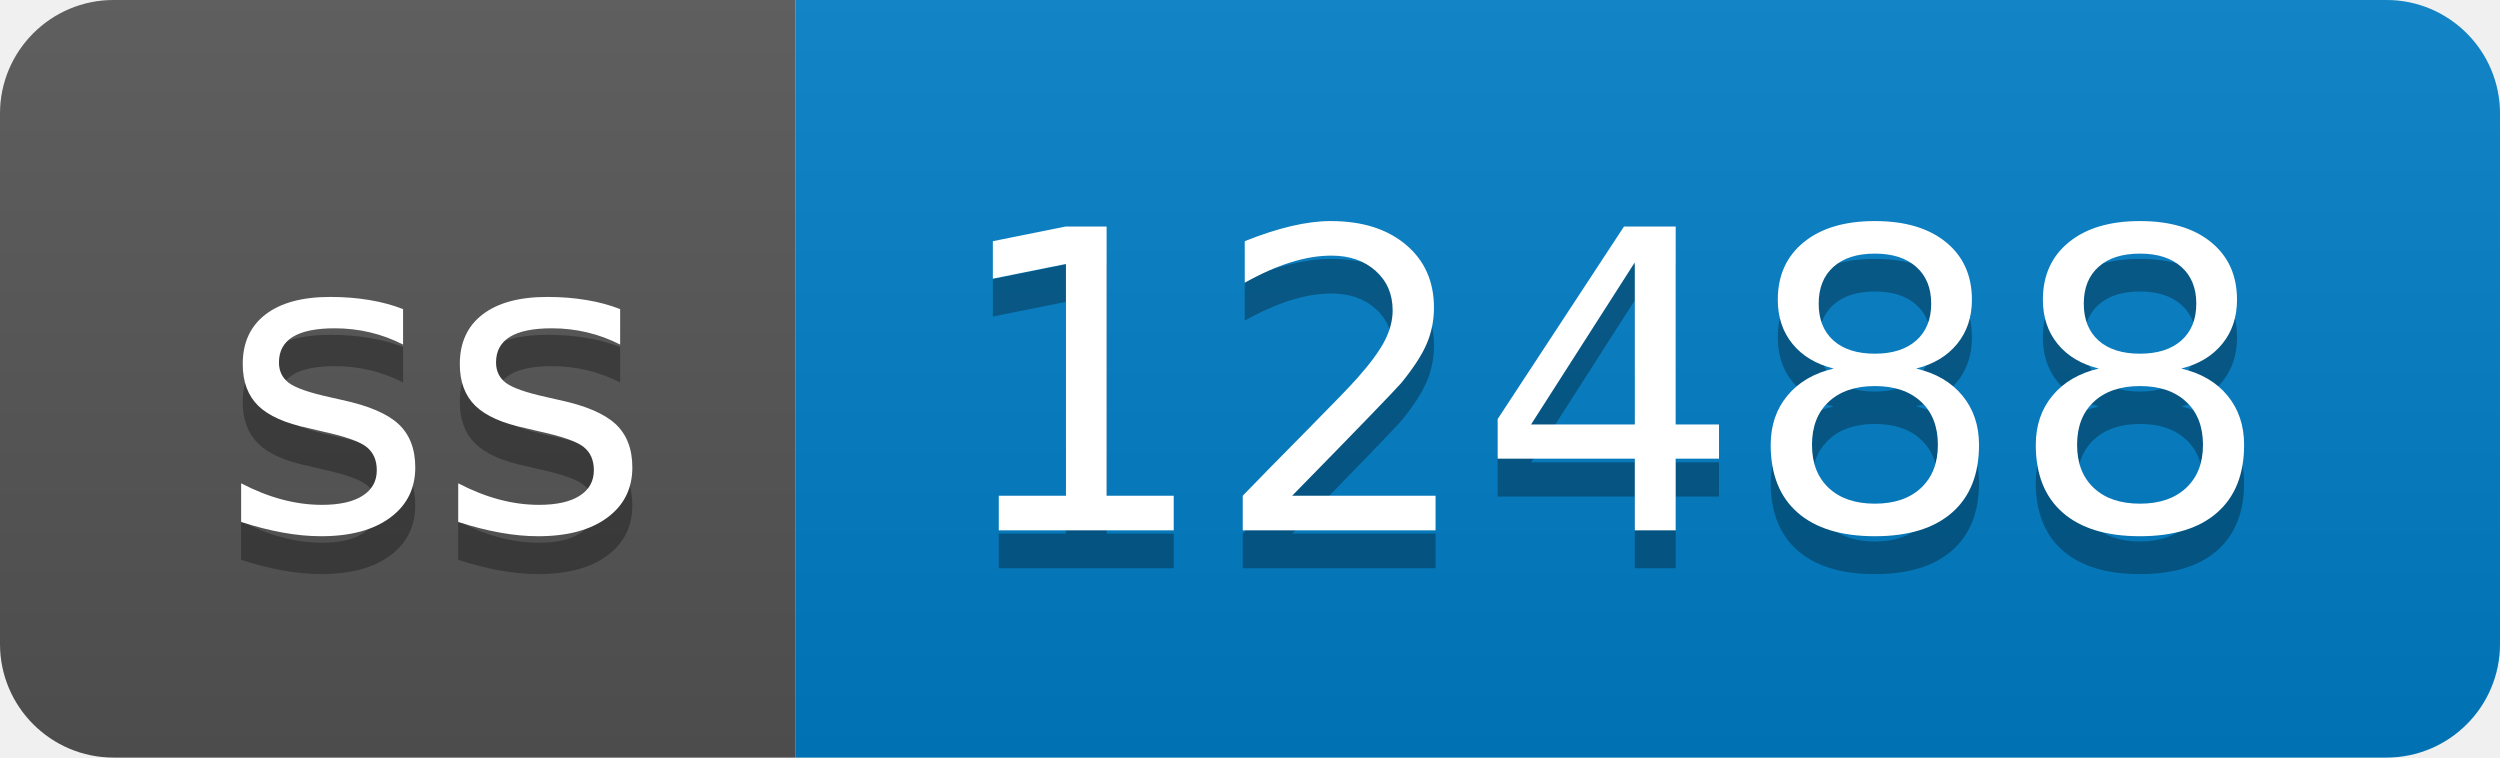
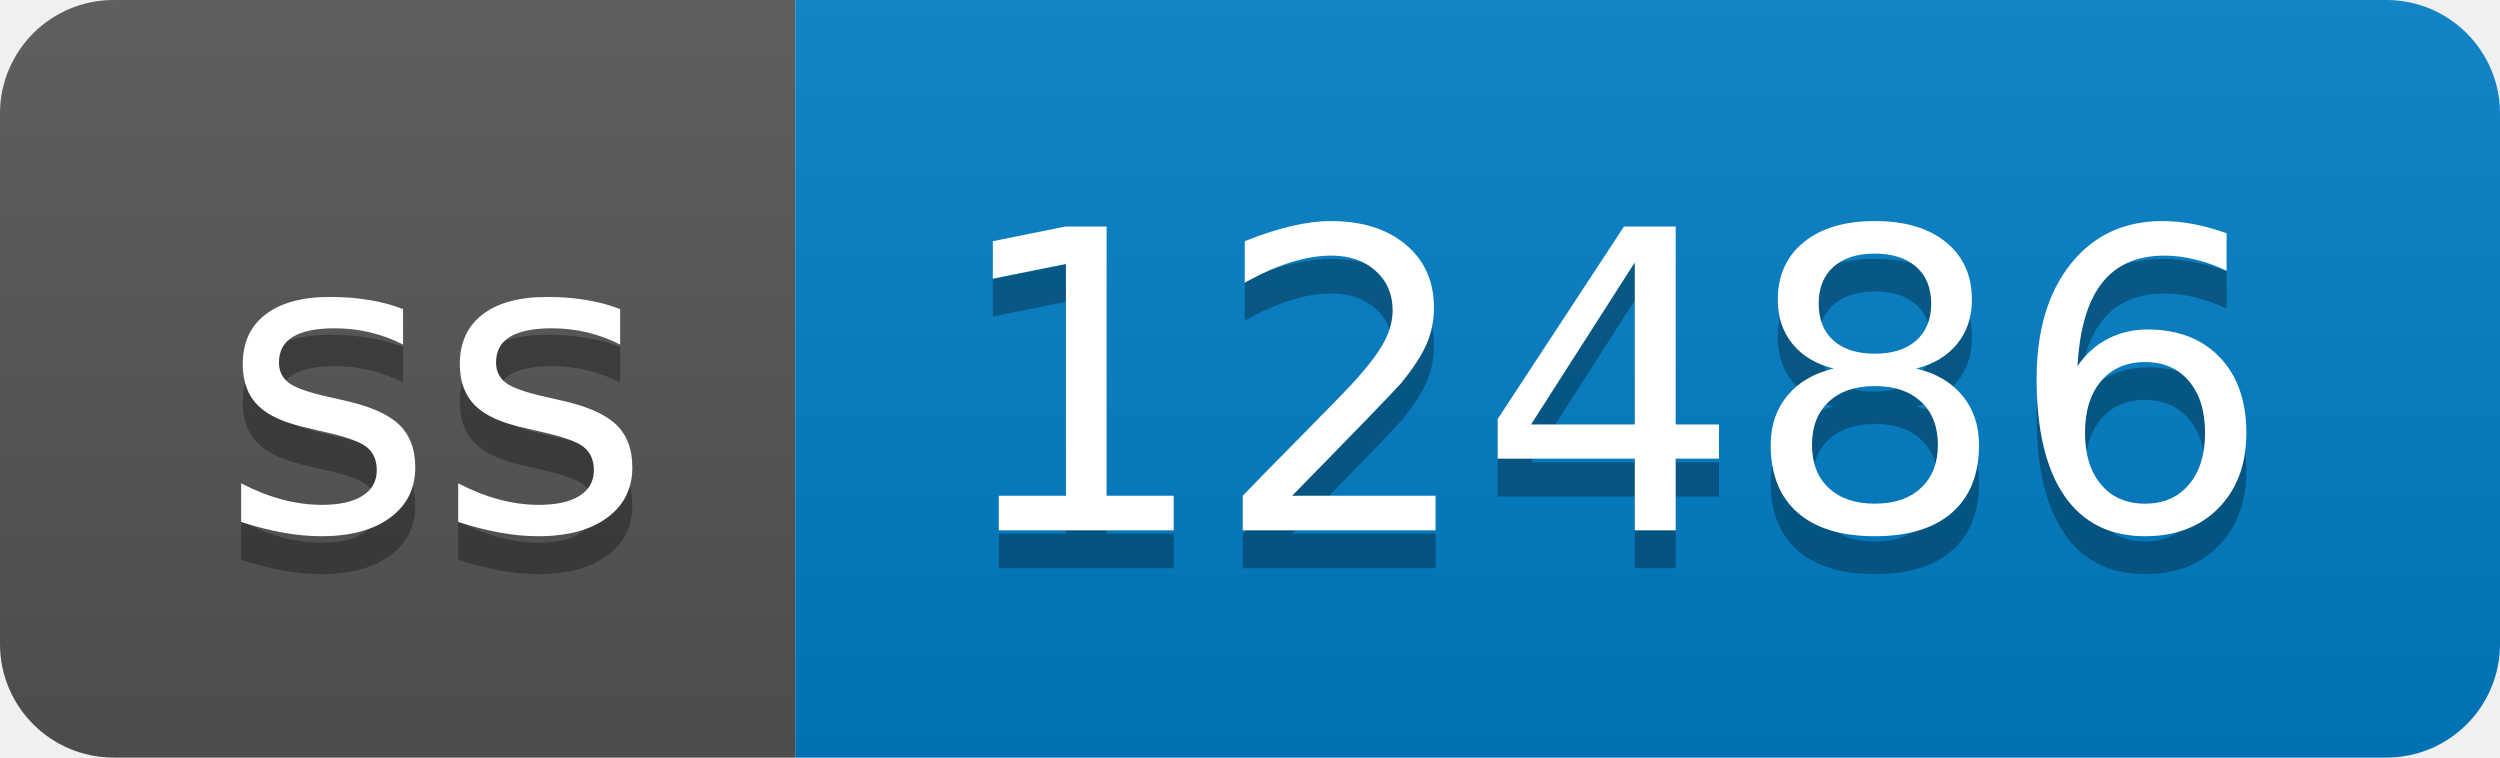
- <svg xmlns="http://www.w3.org/2000/svg" width="66" height="20" role="img" aria-label="ss: 12488">
+ <svg xmlns="http://www.w3.org/2000/svg" width="66" height="20" role="img" aria-label="ss: 12486">
  <linearGradient id="s" x2="0" y2="100%">
    <stop offset="0" stop-color="#bbb" stop-opacity=".1" />
    <stop offset="1" stop-opacity=".1" />
  </linearGradient>
  <clipPath id="r">
    <rect width="66" height="20" rx="3" fill="#fff" />
  </clipPath>
  <g clip-path="url(#r)">
    <rect width="21" height="20" fill="#555" />
    <rect x="21" width="45" height="20" fill="#007ec6" />
    <rect width="66" height="20" fill="url(#s)" />
  </g>
  <g fill="#fff" text-anchor="middle" font-family="Verdana,Geneva,DejaVu Sans,sans-serif" text-rendering="geometricPrecision" font-size="110">
    <text aria-hidden="true" x="115" y="150" fill="#010101" fill-opacity=".3" transform="scale(.1)" textLength="110">ss</text>
    <text x="115" y="140" transform="scale(.1)" fill="#fff" textLength="110">ss</text>
-     <text aria-hidden="true" x="425" y="150" fill="#010101" fill-opacity=".3" transform="scale(.1)" textLength="350">12488</text>
-     <text x="425" y="140" transform="scale(.1)" fill="#fff" textLength="350">12488</text>
+     <text aria-hidden="true" x="425" y="150" fill="#010101" fill-opacity=".3" transform="scale(.1)" textLength="350">12486</text>
+     <text x="425" y="140" transform="scale(.1)" fill="#fff" textLength="350">12486</text>
  </g>
</svg>
